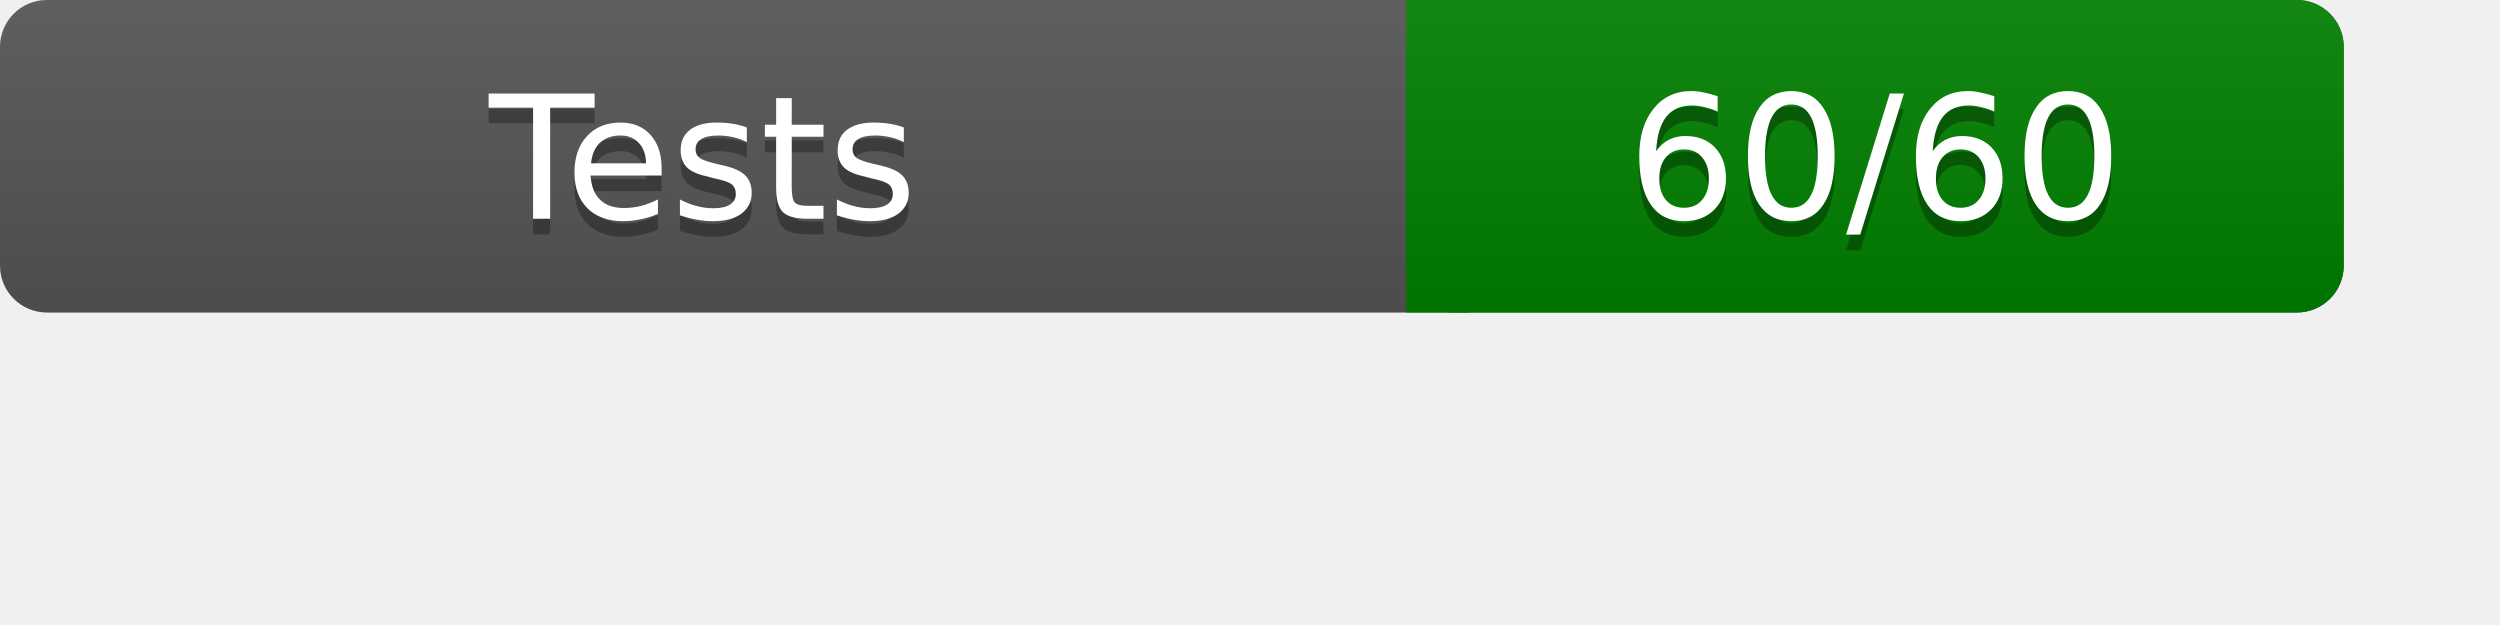
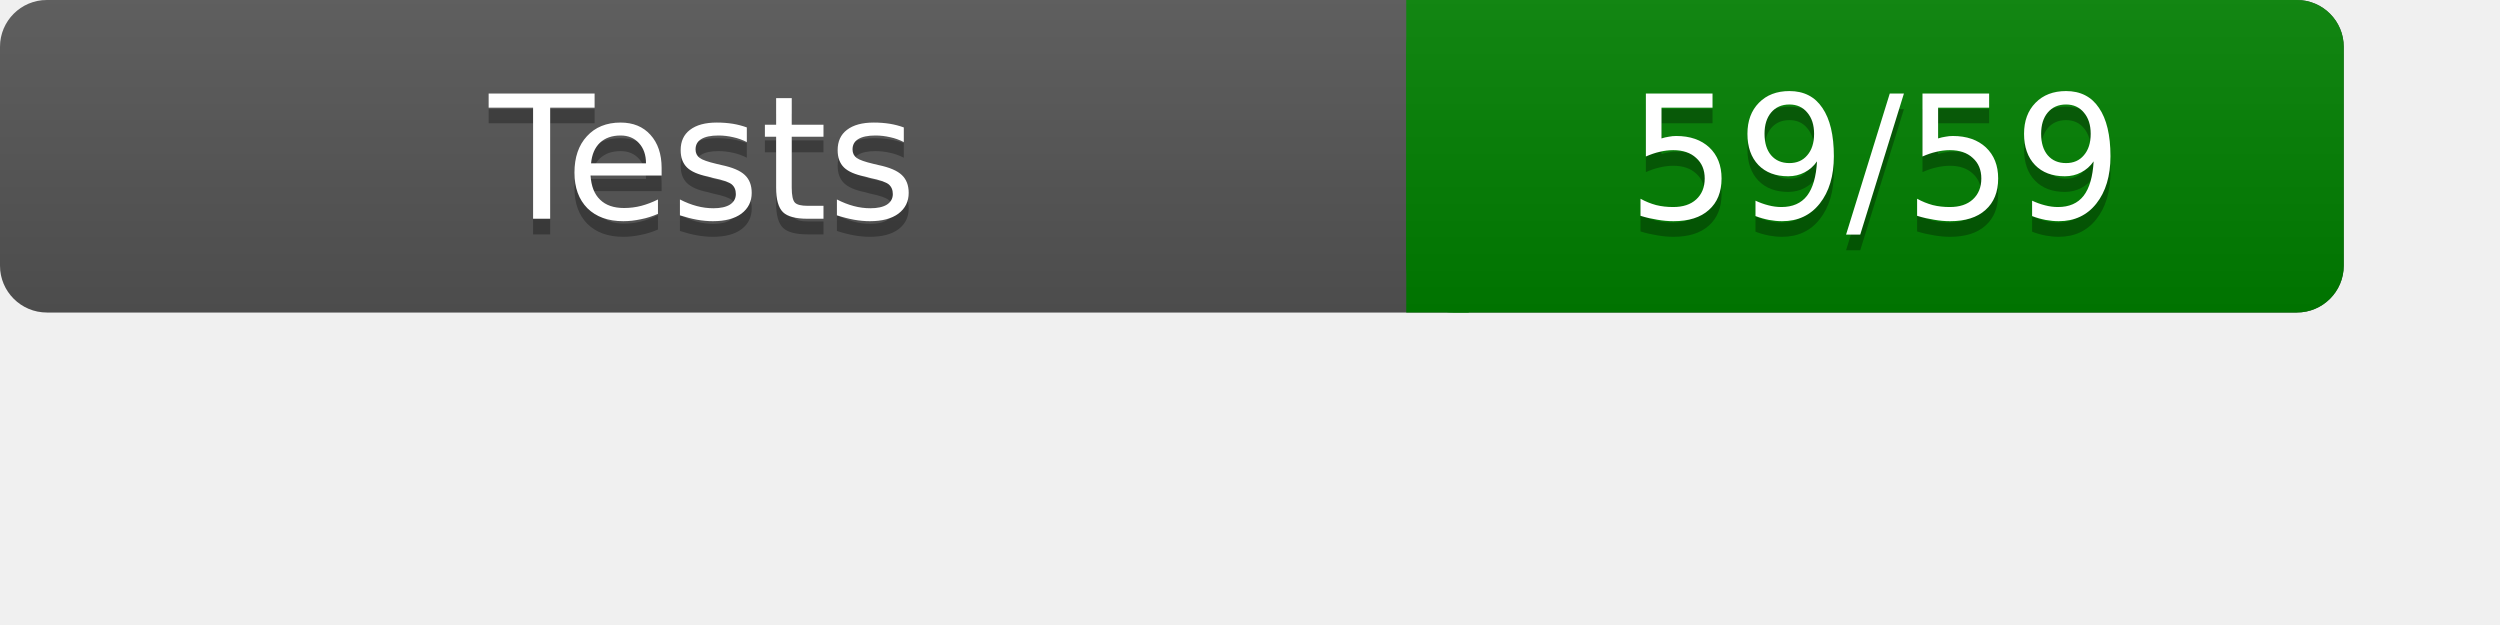
<svg xmlns="http://www.w3.org/2000/svg" width="160" height="40" role="img" aria-label="Test Results">
  <linearGradient id="a" x2="0" y2="100%">
    <stop offset="0" stop-color="#bbb" stop-opacity=".1" />
    <stop offset="1" stop-opacity=".1" />
  </linearGradient>
  <rect rx="3" width="150" height="20" fill="#555" />
  <rect rx="3" x="90" width="60" height="20" fill="green" />
  <path fill="green" d="M90 0h4v20h-4z" />
  <rect rx="3" width="150" height="20" fill="url(#a)" />
  <g fill="#fff" text-anchor="middle" font-family="Verdana,DejaVu Sans,sans-serif" font-size="11">
    <text x="45" y="15" fill="#010101" fill-opacity=".3">Tests</text>
    <text x="45" y="14">Tests</text>
-     <text x="120" y="15" fill="#010101" fill-opacity=".3">60/60</text>
-     <text x="120" y="14">60/60</text>
+     <text x="120" y="15" fill="#010101" fill-opacity=".3">59/59</text>
+     <text x="120" y="14">59/59</text>
  </g>
</svg>
